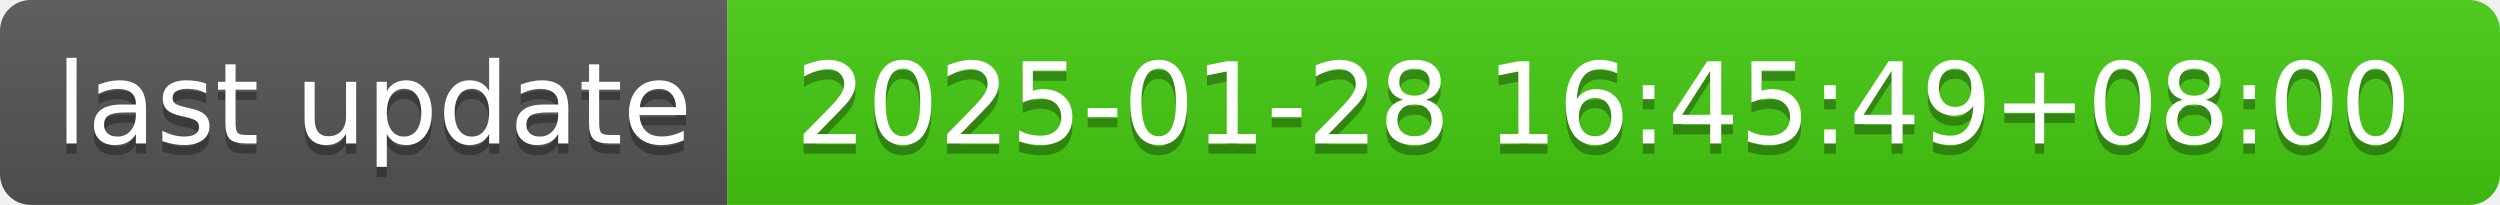
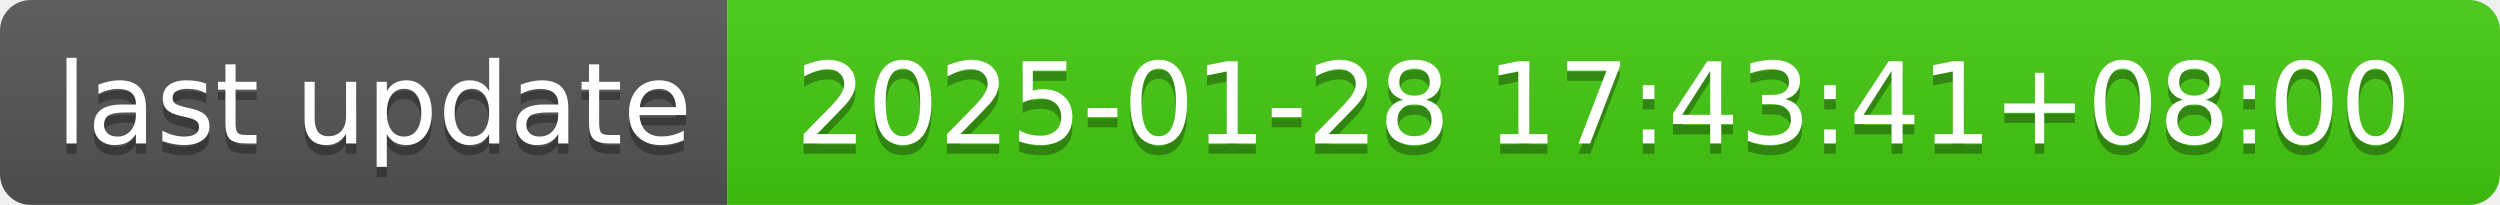
- <svg xmlns="http://www.w3.org/2000/svg" width="244" height="20" role="img" aria-label="last update: 2025-01-28 16:45:49+08:00">
+ <svg xmlns="http://www.w3.org/2000/svg" width="244" height="20" role="img" aria-label="last update: 2025-01-28 17:43:41+08:00">
  <linearGradient id="s" x2="0" y2="100%">
    <stop offset="0" stop-color="#bbb" stop-opacity=".1" />
    <stop offset="1" stop-opacity=".1" />
  </linearGradient>
  <clipPath id="r">
    <rect width="244" height="20" rx="3" fill="#fff" />
  </clipPath>
  <g clip-path="url(#r)">
    <rect width="71" height="20" fill="#555" />
    <rect x="71" width="173" height="20" fill="#4c1" />
    <rect width="244" height="20" fill="url(#s)" />
  </g>
  <g fill="#fff" text-anchor="middle" font-family="Verdana,Geneva,DejaVu Sans,sans-serif" text-rendering="geometricPrecision" font-size="110">
    <text aria-hidden="true" x="365" y="150" fill="#010101" fill-opacity=".3" transform="scale(.1)" textLength="610">last update</text>
    <text x="365" y="140" transform="scale(.1)" fill="#fff" textLength="610">last update</text>
-     <text aria-hidden="true" x="1565" y="150" fill="#010101" fill-opacity=".3" transform="scale(.1)" textLength="1630">2025-01-28 16:45:49+08:00</text>
-     <text x="1565" y="140" transform="scale(.1)" fill="#fff" textLength="1630">2025-01-28 16:45:49+08:00</text>
+     <text aria-hidden="true" x="1565" y="150" fill="#010101" fill-opacity=".3" transform="scale(.1)" textLength="1630">2025-01-28 17:43:41+08:00</text>
+     <text x="1565" y="140" transform="scale(.1)" fill="#fff" textLength="1630">2025-01-28 17:43:41+08:00</text>
  </g>
</svg>
